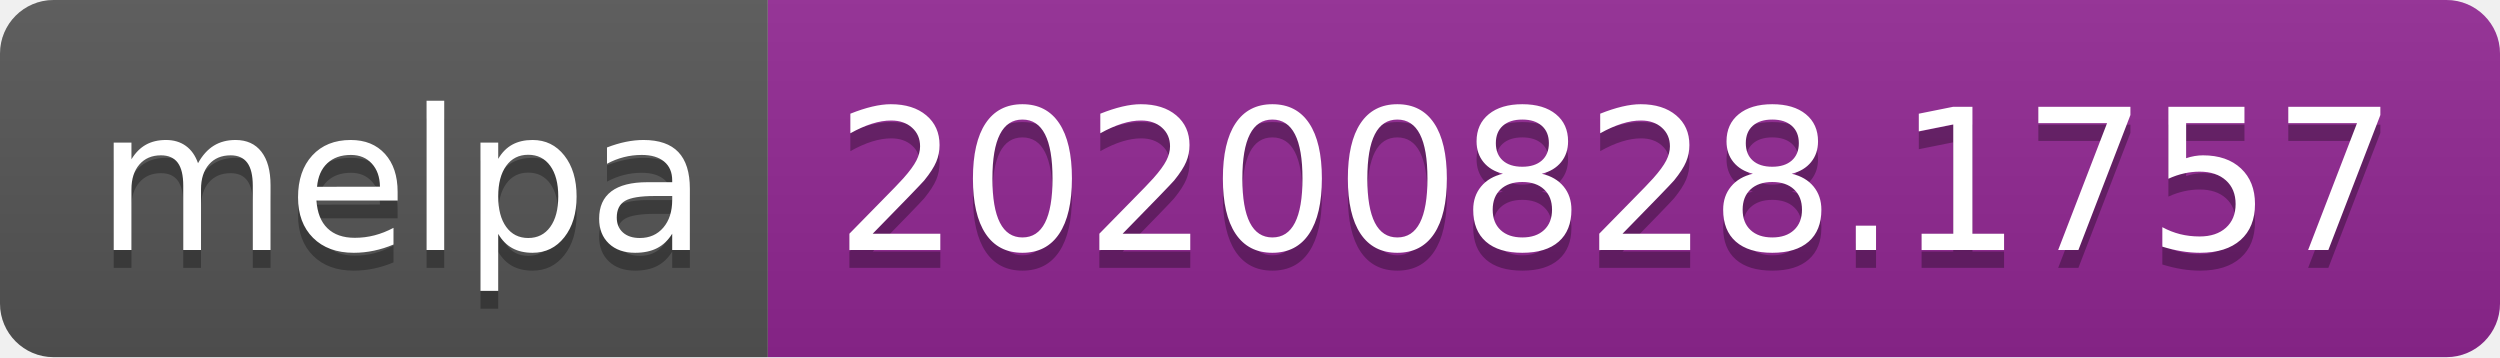
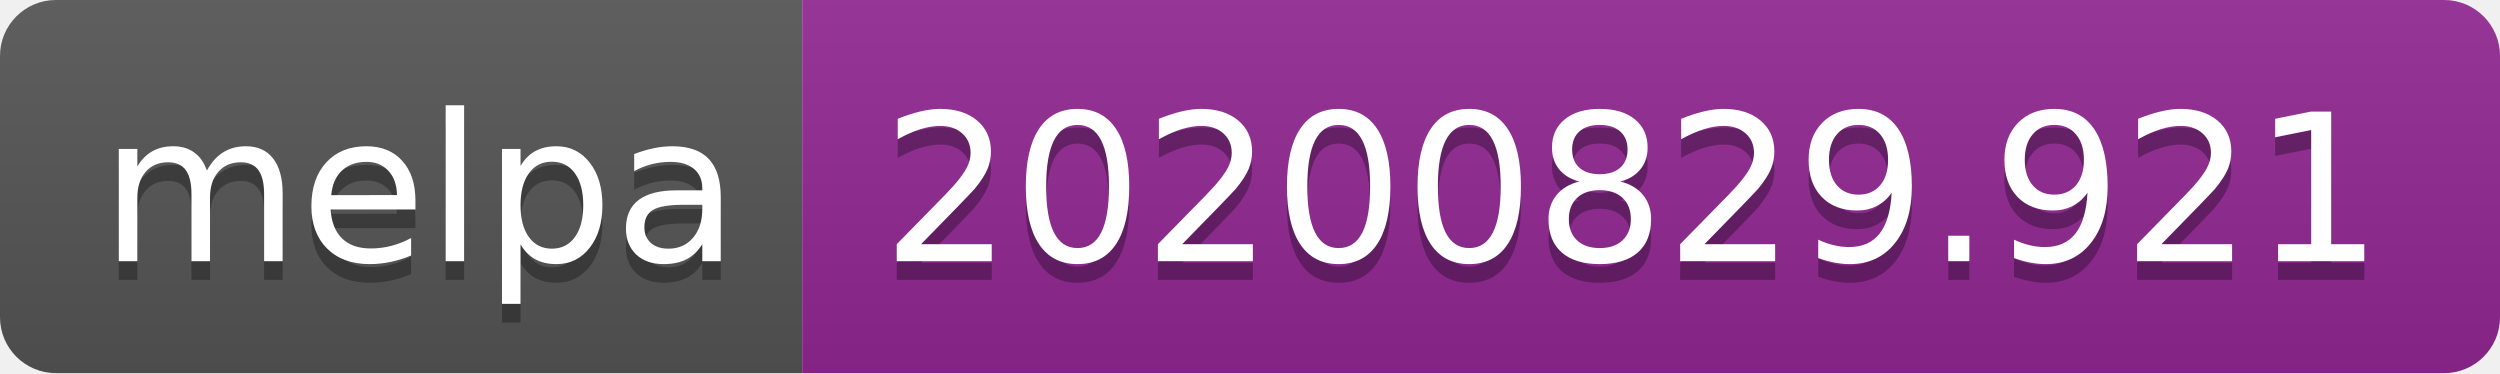
- <svg xmlns="http://www.w3.org/2000/svg" width="140" height="20" role="img" aria-label="melpa: 20200828.1757">
+ <svg xmlns="http://www.w3.org/2000/svg" width="134" height="20" role="img" aria-label="melpa: 20200829.921">
  <linearGradient id="s" x2="0" y2="100%">
    <stop offset="0" stop-color="#bbb" stop-opacity=".1" />
    <stop offset="1" stop-opacity=".1" />
  </linearGradient>
  <clipPath id="r">
-     <rect width="140" height="20" rx="3" fill="#fff" />
+     <rect width="134" height="20" rx="3" fill="#fff" />
  </clipPath>
  <g clip-path="url(#r)">
    <rect width="43" height="20" fill="#555" />
-     <rect x="43" width="97" height="20" fill="#922793" />
-     <rect width="140" height="20" fill="url(#s)" />
+     <rect x="43" width="91" height="20" fill="#922793" />
+     <rect width="134" height="20" fill="url(#s)" />
  </g>
  <g fill="#fff" text-anchor="middle" font-family="Verdana,Geneva,DejaVu Sans,sans-serif" text-rendering="geometricPrecision" font-size="110">
    <text aria-hidden="true" x="225" y="150" fill="#010101" fill-opacity=".3" transform="scale(.1)" textLength="330">melpa</text>
    <text x="225" y="140" transform="scale(.1)" fill="#fff" textLength="330">melpa</text>
-     <text aria-hidden="true" x="905" y="150" fill="#010101" fill-opacity=".3" transform="scale(.1)" textLength="870">20200828.1757</text>
-     <text x="905" y="140" transform="scale(.1)" fill="#fff" textLength="870">20200828.1757</text>
+     <text aria-hidden="true" x="875" y="150" fill="#010101" fill-opacity=".3" transform="scale(.1)" textLength="810">20200829.921</text>
+     <text x="875" y="140" transform="scale(.1)" fill="#fff" textLength="810">20200829.921</text>
  </g>
</svg>
